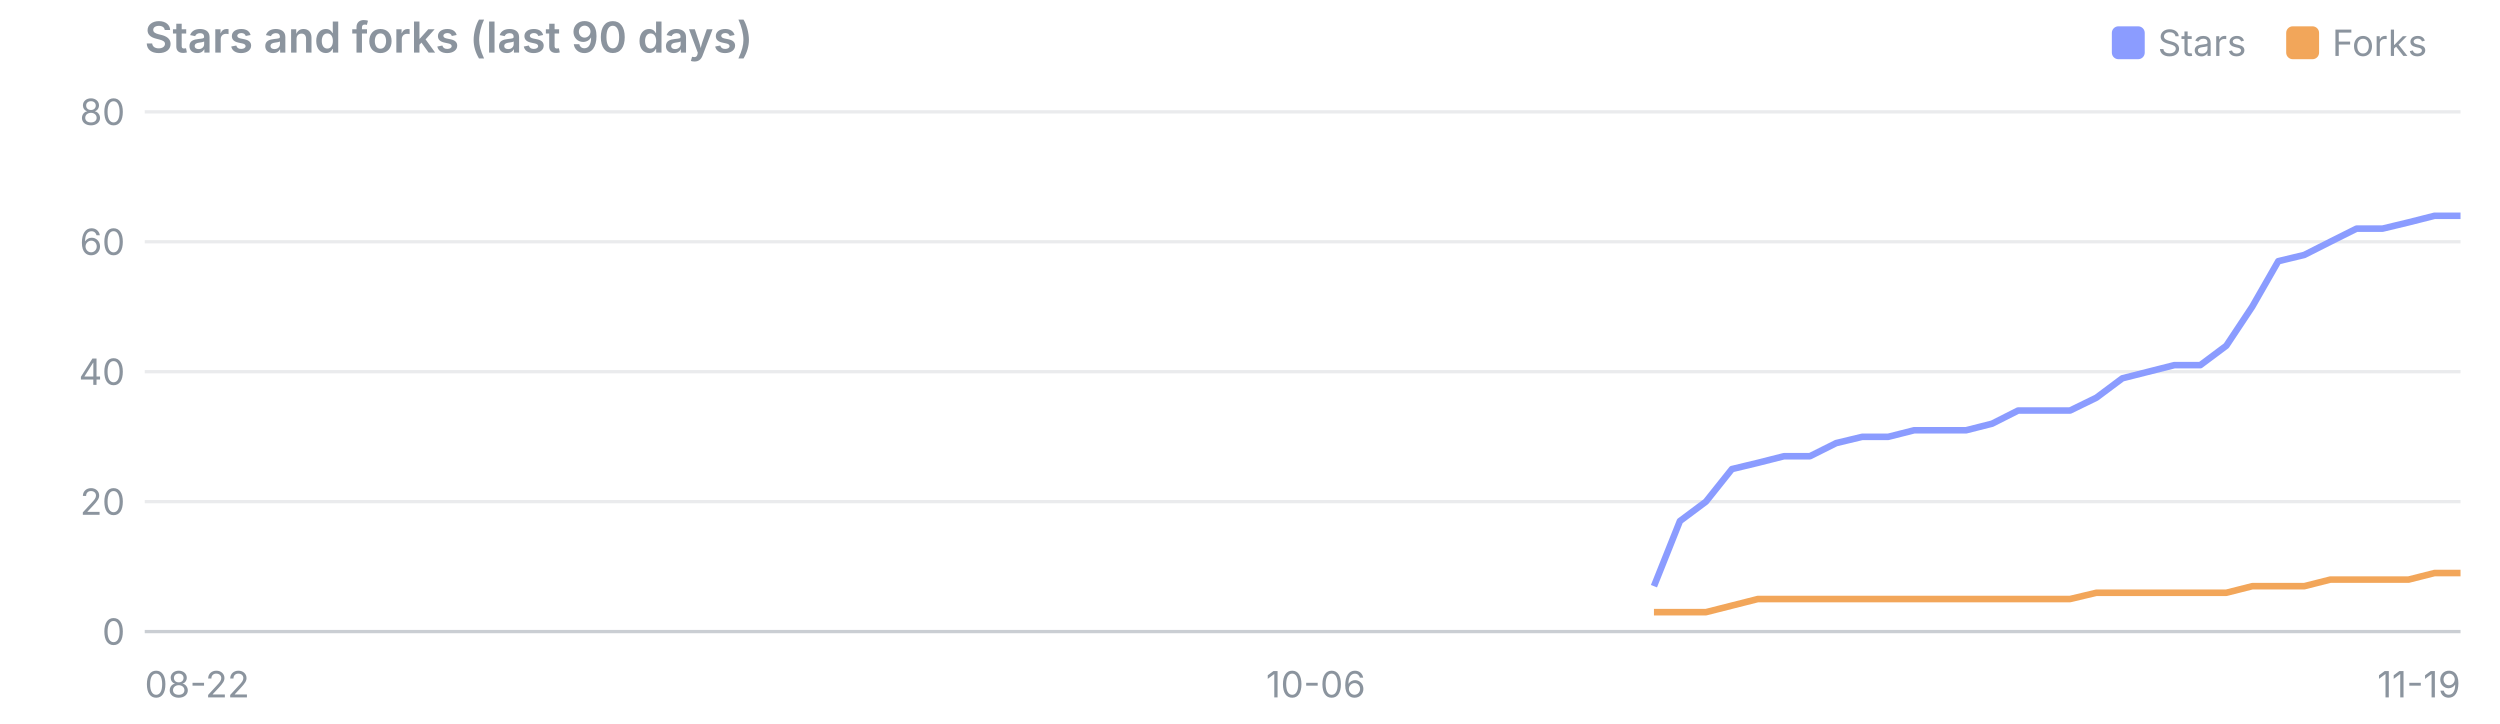
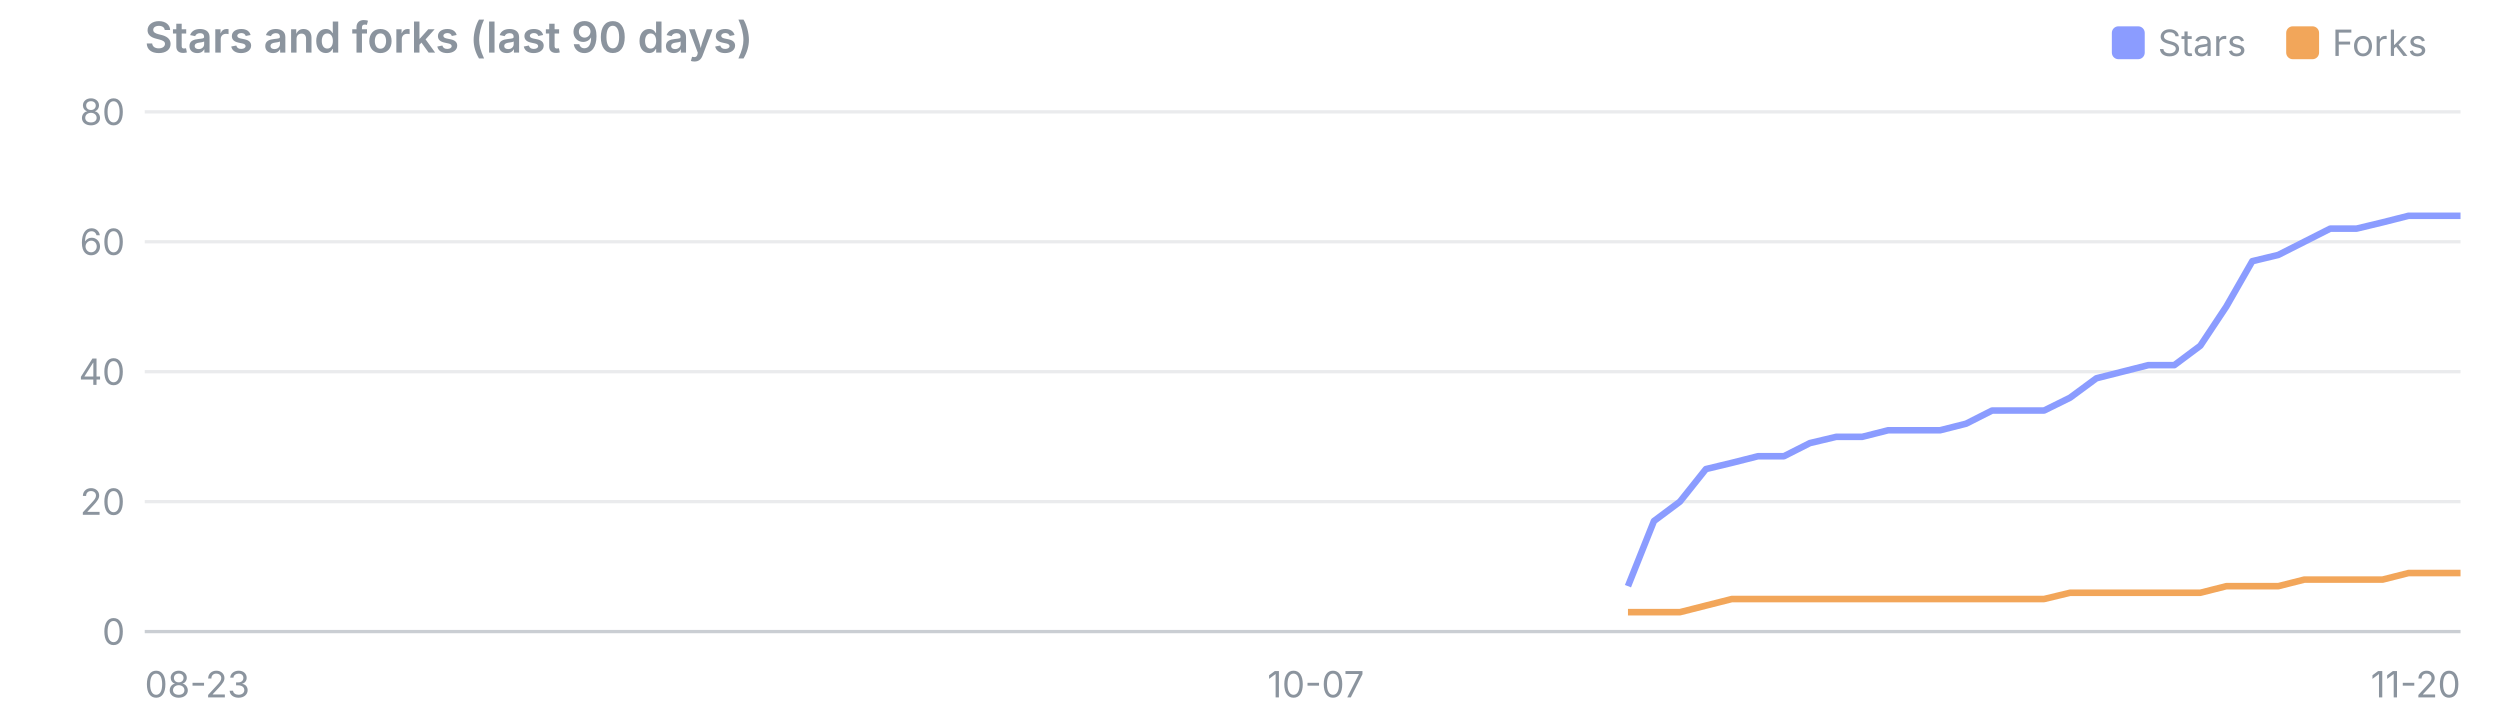
<svg xmlns="http://www.w3.org/2000/svg" viewBox="0 0 760 220" width="760" height="220" font-family="system-ui,-apple-system,Segoe UI,sans-serif" font-size="11">
  <text x="44" y="16" font-size="13" font-weight="600" fill="#8b949e">Stars and forks (last 90 days)</text>
  <rect x="695" y="8" width="10" height="10" rx="2" fill="#f2a65a" />
  <text x="709" y="17" fill="#8b949e">Forks</text>
  <rect x="642" y="8" width="10" height="10" rx="2" fill="#8b9cff" />
  <text x="656" y="17" fill="#8b949e">Stars</text>
  <line x1="44" x2="748" y1="192.0" y2="192.0" stroke="#8b949e" stroke-opacity="0.45" />
  <text x="38" y="196.0" text-anchor="end" fill="#8b949e">0</text>
  <line x1="44" x2="748" y1="152.5" y2="152.5" stroke="#8b949e" stroke-opacity="0.18" />
  <text x="38" y="156.5" text-anchor="end" fill="#8b949e">20</text>
  <line x1="44" x2="748" y1="113.0" y2="113.0" stroke="#8b949e" stroke-opacity="0.18" />
  <text x="38" y="117.0" text-anchor="end" fill="#8b949e">40</text>
  <line x1="44" x2="748" y1="73.5" y2="73.5" stroke="#8b949e" stroke-opacity="0.18" />
  <text x="38" y="77.5" text-anchor="end" fill="#8b949e">60</text>
  <line x1="44" x2="748" y1="34.0" y2="34.0" stroke="#8b949e" stroke-opacity="0.18" />
  <text x="38" y="38.0" text-anchor="end" fill="#8b949e">80</text>
-   <text x="44.0" y="212" text-anchor="start" fill="#8b949e">08-22</text>
-   <text x="400.0" y="212" text-anchor="middle" fill="#8b949e">10-06</text>
-   <text x="748.0" y="212" text-anchor="end" fill="#8b949e">11-19</text>
-   <polyline points="502.8,178.2 510.7,158.4 518.6,152.5 526.5,142.6 534.4,140.7 542.3,138.7 550.2,138.7 558.2,134.7 566.1,132.8 574.0,132.8 581.9,130.8 589.8,130.8 597.7,130.8 605.6,128.8 613.5,124.8 621.4,124.8 629.3,124.8 637.3,120.9 645.2,115.0 653.1,113.0 661.0,111.0 668.9,111.0 676.8,105.1 684.7,93.2 692.6,79.4 700.5,77.5 708.4,73.5 716.4,69.5 724.3,69.5 732.2,67.6 740.1,65.6 748.0,65.6" fill="none" stroke="#8b9cff" stroke-width="2" stroke-linejoin="round" />
-   <polyline points="502.8,186.1 510.7,186.1 518.6,186.1 526.5,184.1 534.4,182.1 542.3,182.1 550.2,182.1 558.2,182.1 566.1,182.1 574.0,182.1 581.9,182.1 589.8,182.1 597.7,182.1 605.6,182.1 613.5,182.1 621.4,182.1 629.3,182.1 637.3,180.2 645.2,180.2 653.1,180.2 661.0,180.2 668.9,180.2 676.8,180.2 684.7,178.2 692.6,178.2 700.5,178.2 708.4,176.2 716.4,176.2 724.3,176.2 732.2,176.2 740.1,174.2 748.0,174.2" fill="none" stroke="#f2a65a" stroke-width="2" stroke-linejoin="round" />
+   <text x="44.0" y="212" text-anchor="start" fill="#8b949e">08-23</text>
+   <text x="400.0" y="212" text-anchor="middle" fill="#8b949e">10-07</text>
+   <text x="748.0" y="212" text-anchor="end" fill="#8b949e">11-20</text>
+   <polyline points="494.9,178.2 502.8,158.4 510.7,152.5 518.6,142.6 526.5,140.7 534.4,138.7 542.3,138.7 550.2,134.7 558.2,132.8 566.1,132.8 574.0,130.8 581.9,130.8 589.8,130.8 597.7,128.8 605.6,124.8 613.5,124.8 621.4,124.8 629.3,120.9 637.3,115.0 645.2,113.0 653.1,111.0 661.0,111.0 668.9,105.1 676.8,93.2 684.7,79.4 692.6,77.5 700.5,73.5 708.4,69.5 716.4,69.5 724.3,67.6 732.2,65.6 740.1,65.6 748.0,65.6" fill="none" stroke="#8b9cff" stroke-width="2" stroke-linejoin="round" />
+   <polyline points="494.9,186.1 502.8,186.1 510.7,186.1 518.6,184.1 526.5,182.1 534.4,182.1 542.3,182.1 550.2,182.1 558.2,182.1 566.1,182.1 574.0,182.1 581.9,182.1 589.8,182.1 597.7,182.1 605.6,182.1 613.5,182.1 621.4,182.1 629.3,180.2 637.3,180.2 645.2,180.2 653.1,180.2 661.0,180.2 668.9,180.2 676.8,178.2 684.7,178.2 692.6,178.2 700.5,176.2 708.4,176.2 716.4,176.2 724.3,176.2 732.2,174.2 740.1,174.2 748.0,174.2" fill="none" stroke="#f2a65a" stroke-width="2" stroke-linejoin="round" />
</svg>
